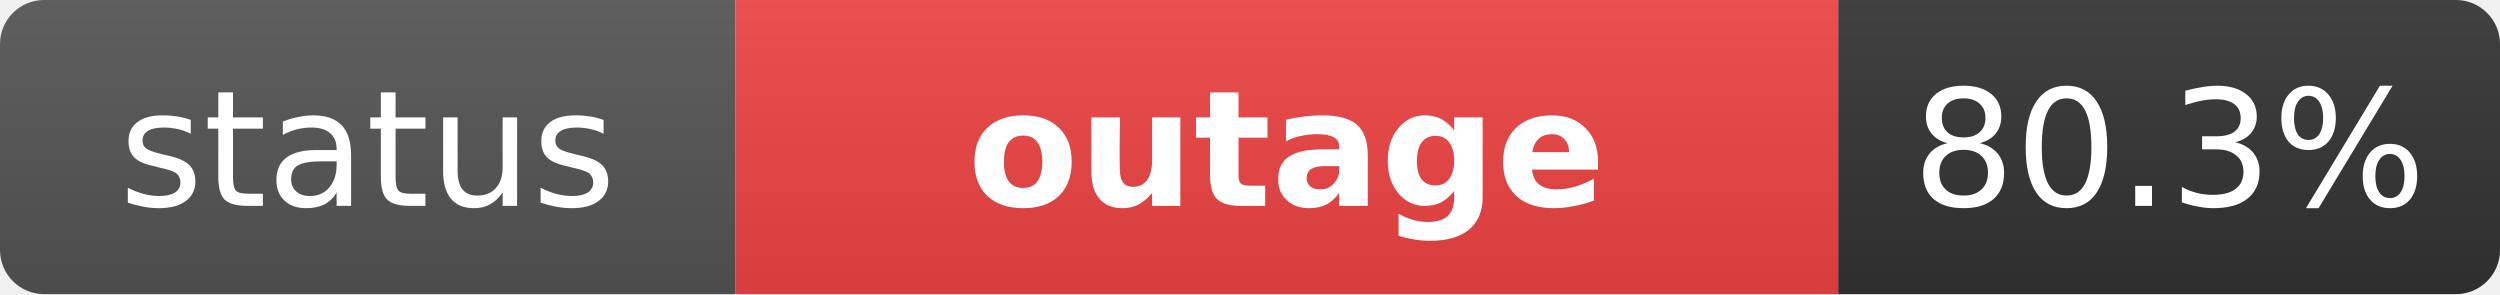
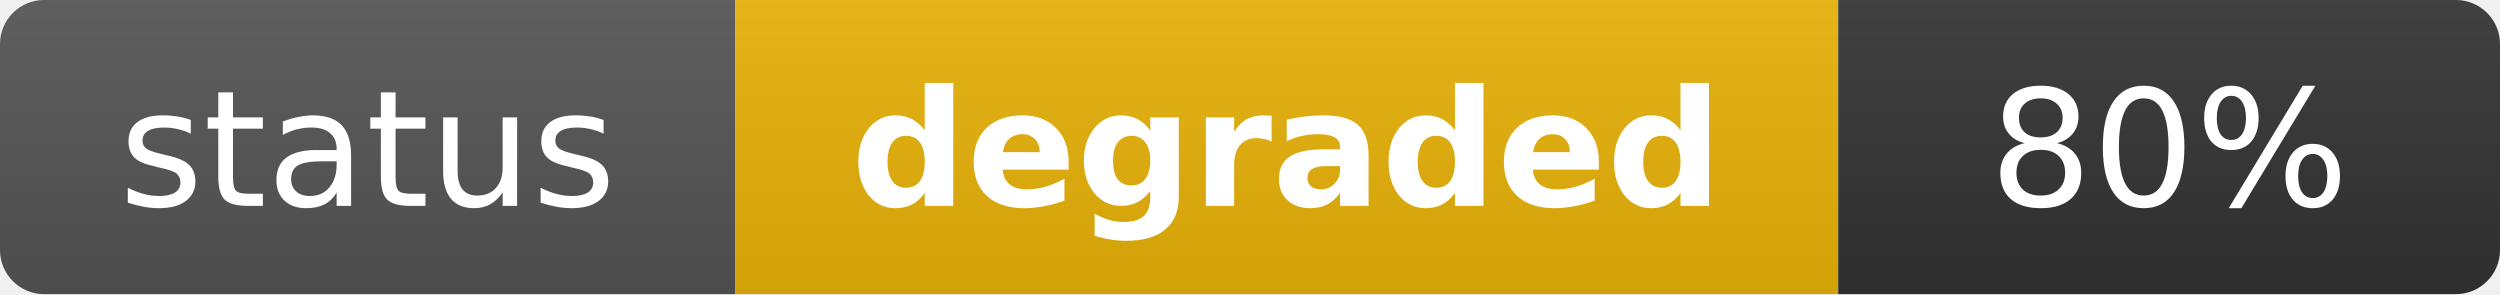
- <svg xmlns="http://www.w3.org/2000/svg" width="170" height="20" role="img" aria-label="status: outage">
+ <svg xmlns="http://www.w3.org/2000/svg" width="170" height="20" role="img" aria-label="status: degraded">
  <linearGradient id="s" x2="0" y2="100%">
    <stop offset="0" stop-color="#bbb" stop-opacity=".1" />
    <stop offset="1" stop-opacity=".1" />
  </linearGradient>
  <clipPath id="r">
    <rect width="170" height="20" rx="3" fill="#fff" />
  </clipPath>
  <g clip-path="url(#r)">
    <rect width="50" height="20" fill="#555" />
-     <rect x="50" width="75" height="20" fill="#ef4444" />
+     <rect x="50" width="75" height="20" fill="#eab308" />
    <rect x="125" width="45" height="20" fill="#333" />
    <rect width="170" height="20" fill="url(#s)" />
  </g>
  <g fill="#fff" text-anchor="middle" font-family="Verdana,Geneva,DejaVu Sans,sans-serif" text-rendering="geometricPrecision" font-size="11">
    <text x="25" y="14" fill="#fff">status</text>
-     <text x="87.5" y="14" fill="#fff" font-weight="bold">outage</text>
-     <text x="147.5" y="14" fill="#fff">80.3%</text>
+     <text x="87.5" y="14" fill="#fff" font-weight="bold">degraded</text>
+     <text x="147.5" y="14" fill="#fff">80%</text>
  </g>
</svg>
